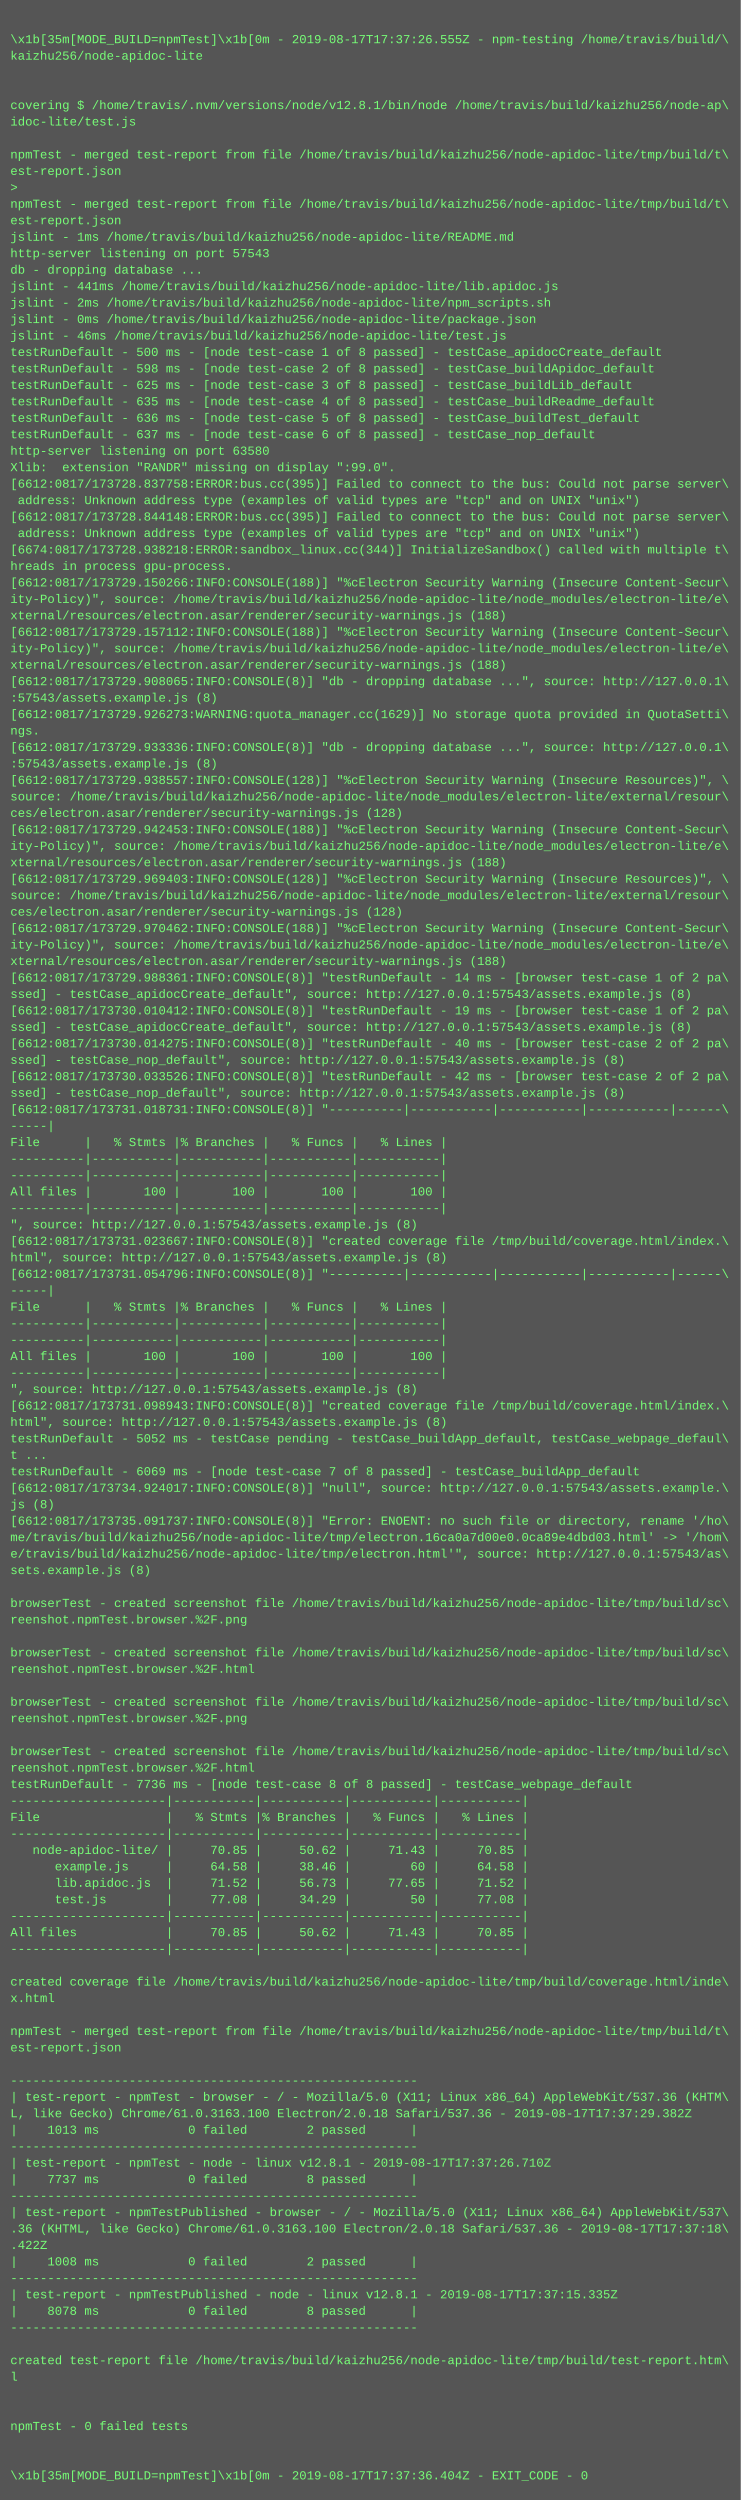
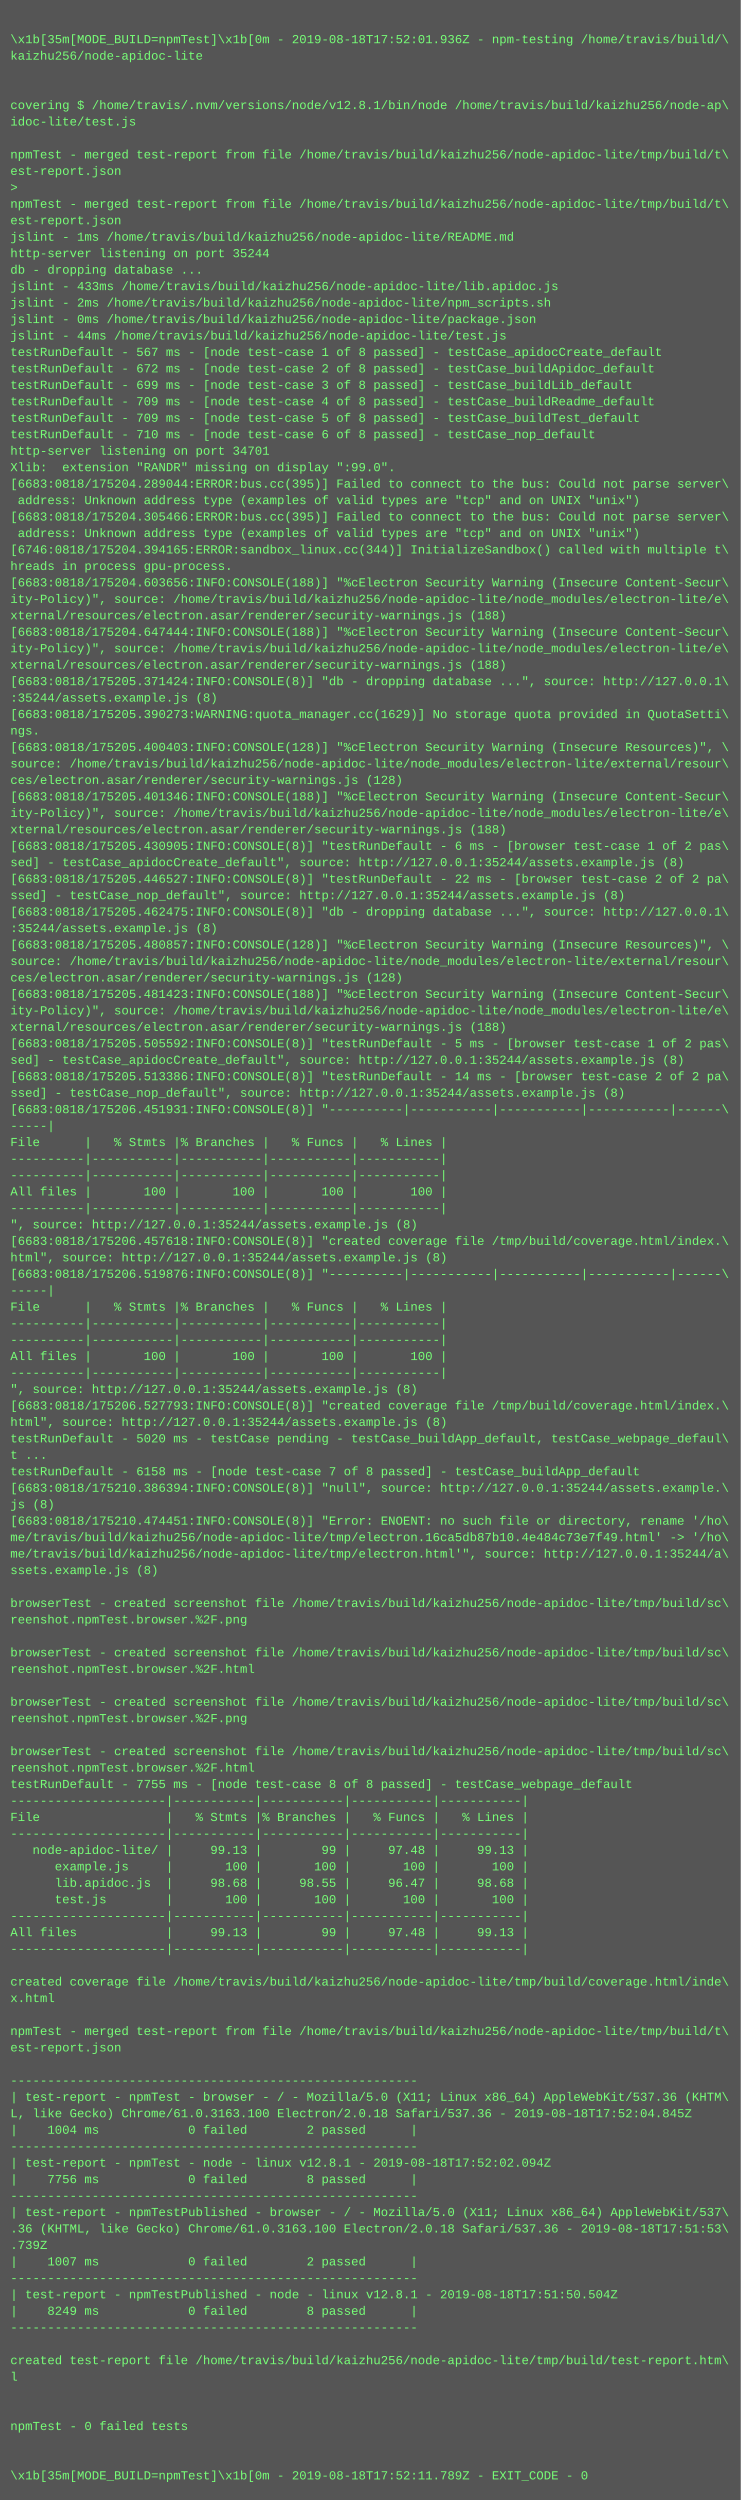
<svg xmlns="http://www.w3.org/2000/svg" height="2430" width="720">
  <rect height="2430" fill="#555" width="720" />
  <text fill="#7f7" font-family="Courier New" font-size="12" xml:space="preserve">
    <tspan x="10" y="26" />
-     <tspan x="10" y="42">\x1b[35m[MODE_BUILD=npmTest]\x1b[0m - 2019-08-17T17:37:26.555Z - npm-testing /home/travis/build/\</tspan>
+     <tspan x="10" y="42">\x1b[35m[MODE_BUILD=npmTest]\x1b[0m - 2019-08-18T17:52:01.936Z - npm-testing /home/travis/build/\</tspan>
    <tspan x="10" y="58">kaizhu256/node-apidoc-lite</tspan>
    <tspan x="10" y="74" />
    <tspan x="10" y="90" />
    <tspan x="10" y="106">covering $ /home/travis/.nvm/versions/node/v12.8.1/bin/node /home/travis/build/kaizhu256/node-ap\</tspan>
    <tspan x="10" y="122">idoc-lite/test.js</tspan>
    <tspan x="10" y="138" />
    <tspan x="10" y="154">npmTest - merged test-report from file /home/travis/build/kaizhu256/node-apidoc-lite/tmp/build/t\</tspan>
    <tspan x="10" y="170">est-report.json</tspan>
    <tspan x="10" y="186">&gt; </tspan>
    <tspan x="10" y="202">npmTest - merged test-report from file /home/travis/build/kaizhu256/node-apidoc-lite/tmp/build/t\</tspan>
    <tspan x="10" y="218">est-report.json</tspan>
    <tspan x="10" y="234">jslint - 1ms /home/travis/build/kaizhu256/node-apidoc-lite/README.md</tspan>
-     <tspan x="10" y="250">http-server listening on port 57543</tspan>
+     <tspan x="10" y="250">http-server listening on port 35244</tspan>
    <tspan x="10" y="266">db - dropping database ...</tspan>
-     <tspan x="10" y="282">jslint - 441ms /home/travis/build/kaizhu256/node-apidoc-lite/lib.apidoc.js</tspan>
+     <tspan x="10" y="282">jslint - 433ms /home/travis/build/kaizhu256/node-apidoc-lite/lib.apidoc.js</tspan>
    <tspan x="10" y="298">jslint - 2ms /home/travis/build/kaizhu256/node-apidoc-lite/npm_scripts.sh</tspan>
    <tspan x="10" y="314">jslint - 0ms /home/travis/build/kaizhu256/node-apidoc-lite/package.json</tspan>
-     <tspan x="10" y="330">jslint - 46ms /home/travis/build/kaizhu256/node-apidoc-lite/test.js</tspan>
-     <tspan x="10" y="346">testRunDefault - 500 ms - [node test-case 1 of 8 passed] - testCase_apidocCreate_default</tspan>
-     <tspan x="10" y="362">testRunDefault - 598 ms - [node test-case 2 of 8 passed] - testCase_buildApidoc_default</tspan>
-     <tspan x="10" y="378">testRunDefault - 625 ms - [node test-case 3 of 8 passed] - testCase_buildLib_default</tspan>
-     <tspan x="10" y="394">testRunDefault - 635 ms - [node test-case 4 of 8 passed] - testCase_buildReadme_default</tspan>
-     <tspan x="10" y="410">testRunDefault - 636 ms - [node test-case 5 of 8 passed] - testCase_buildTest_default</tspan>
-     <tspan x="10" y="426">testRunDefault - 637 ms - [node test-case 6 of 8 passed] - testCase_nop_default</tspan>
-     <tspan x="10" y="442">http-server listening on port 63580</tspan>
+     <tspan x="10" y="330">jslint - 44ms /home/travis/build/kaizhu256/node-apidoc-lite/test.js</tspan>
+     <tspan x="10" y="346">testRunDefault - 567 ms - [node test-case 1 of 8 passed] - testCase_apidocCreate_default</tspan>
+     <tspan x="10" y="362">testRunDefault - 672 ms - [node test-case 2 of 8 passed] - testCase_buildApidoc_default</tspan>
+     <tspan x="10" y="378">testRunDefault - 699 ms - [node test-case 3 of 8 passed] - testCase_buildLib_default</tspan>
+     <tspan x="10" y="394">testRunDefault - 709 ms - [node test-case 4 of 8 passed] - testCase_buildReadme_default</tspan>
+     <tspan x="10" y="410">testRunDefault - 709 ms - [node test-case 5 of 8 passed] - testCase_buildTest_default</tspan>
+     <tspan x="10" y="426">testRunDefault - 710 ms - [node test-case 6 of 8 passed] - testCase_nop_default</tspan>
+     <tspan x="10" y="442">http-server listening on port 34701</tspan>
    <tspan x="10" y="458">Xlib:  extension "RANDR" missing on display ":99.0".</tspan>
-     <tspan x="10" y="474">[6612:0817/173728.837758:ERROR:bus.cc(395)] Failed to connect to the bus: Could not parse server\</tspan>
+     <tspan x="10" y="474">[6683:0818/175204.289044:ERROR:bus.cc(395)] Failed to connect to the bus: Could not parse server\</tspan>
    <tspan x="10" y="490"> address: Unknown address type (examples of valid types are "tcp" and on UNIX "unix")</tspan>
-     <tspan x="10" y="506">[6612:0817/173728.844148:ERROR:bus.cc(395)] Failed to connect to the bus: Could not parse server\</tspan>
+     <tspan x="10" y="506">[6683:0818/175204.305466:ERROR:bus.cc(395)] Failed to connect to the bus: Could not parse server\</tspan>
    <tspan x="10" y="522"> address: Unknown address type (examples of valid types are "tcp" and on UNIX "unix")</tspan>
-     <tspan x="10" y="538">[6674:0817/173728.938218:ERROR:sandbox_linux.cc(344)] InitializeSandbox() called with multiple t\</tspan>
+     <tspan x="10" y="538">[6746:0818/175204.394165:ERROR:sandbox_linux.cc(344)] InitializeSandbox() called with multiple t\</tspan>
    <tspan x="10" y="554">hreads in process gpu-process.</tspan>
-     <tspan x="10" y="570">[6612:0817/173729.150266:INFO:CONSOLE(188)] "%cElectron Security Warning (Insecure Content-Secur\</tspan>
+     <tspan x="10" y="570">[6683:0818/175204.603656:INFO:CONSOLE(188)] "%cElectron Security Warning (Insecure Content-Secur\</tspan>
    <tspan x="10" y="586">ity-Policy)", source: /home/travis/build/kaizhu256/node-apidoc-lite/node_modules/electron-lite/e\</tspan>
    <tspan x="10" y="602">xternal/resources/electron.asar/renderer/security-warnings.js (188)</tspan>
-     <tspan x="10" y="618">[6612:0817/173729.157112:INFO:CONSOLE(188)] "%cElectron Security Warning (Insecure Content-Secur\</tspan>
+     <tspan x="10" y="618">[6683:0818/175204.647444:INFO:CONSOLE(188)] "%cElectron Security Warning (Insecure Content-Secur\</tspan>
    <tspan x="10" y="634">ity-Policy)", source: /home/travis/build/kaizhu256/node-apidoc-lite/node_modules/electron-lite/e\</tspan>
    <tspan x="10" y="650">xternal/resources/electron.asar/renderer/security-warnings.js (188)</tspan>
-     <tspan x="10" y="666">[6612:0817/173729.908065:INFO:CONSOLE(8)] "db - dropping database ...", source: http://127.0.0.1\</tspan>
-     <tspan x="10" y="682">:57543/assets.example.js (8)</tspan>
-     <tspan x="10" y="698">[6612:0817/173729.926273:WARNING:quota_manager.cc(1629)] No storage quota provided in QuotaSetti\</tspan>
+     <tspan x="10" y="666">[6683:0818/175205.371424:INFO:CONSOLE(8)] "db - dropping database ...", source: http://127.0.0.1\</tspan>
+     <tspan x="10" y="682">:35244/assets.example.js (8)</tspan>
+     <tspan x="10" y="698">[6683:0818/175205.390273:WARNING:quota_manager.cc(1629)] No storage quota provided in QuotaSetti\</tspan>
    <tspan x="10" y="714">ngs.</tspan>
-     <tspan x="10" y="730">[6612:0817/173729.933336:INFO:CONSOLE(8)] "db - dropping database ...", source: http://127.0.0.1\</tspan>
-     <tspan x="10" y="746">:57543/assets.example.js (8)</tspan>
-     <tspan x="10" y="762">[6612:0817/173729.938557:INFO:CONSOLE(128)] "%cElectron Security Warning (Insecure Resources)", \</tspan>
-     <tspan x="10" y="778">source: /home/travis/build/kaizhu256/node-apidoc-lite/node_modules/electron-lite/external/resour\</tspan>
-     <tspan x="10" y="794">ces/electron.asar/renderer/security-warnings.js (128)</tspan>
-     <tspan x="10" y="810">[6612:0817/173729.942453:INFO:CONSOLE(188)] "%cElectron Security Warning (Insecure Content-Secur\</tspan>
-     <tspan x="10" y="826">ity-Policy)", source: /home/travis/build/kaizhu256/node-apidoc-lite/node_modules/electron-lite/e\</tspan>
-     <tspan x="10" y="842">xternal/resources/electron.asar/renderer/security-warnings.js (188)</tspan>
-     <tspan x="10" y="858">[6612:0817/173729.969403:INFO:CONSOLE(128)] "%cElectron Security Warning (Insecure Resources)", \</tspan>
-     <tspan x="10" y="874">source: /home/travis/build/kaizhu256/node-apidoc-lite/node_modules/electron-lite/external/resour\</tspan>
-     <tspan x="10" y="890">ces/electron.asar/renderer/security-warnings.js (128)</tspan>
-     <tspan x="10" y="906">[6612:0817/173729.970462:INFO:CONSOLE(188)] "%cElectron Security Warning (Insecure Content-Secur\</tspan>
-     <tspan x="10" y="922">ity-Policy)", source: /home/travis/build/kaizhu256/node-apidoc-lite/node_modules/electron-lite/e\</tspan>
-     <tspan x="10" y="938">xternal/resources/electron.asar/renderer/security-warnings.js (188)</tspan>
-     <tspan x="10" y="954">[6612:0817/173729.988361:INFO:CONSOLE(8)] "testRunDefault - 14 ms - [browser test-case 1 of 2 pa\</tspan>
-     <tspan x="10" y="970">ssed] - testCase_apidocCreate_default", source: http://127.0.0.1:57543/assets.example.js (8)</tspan>
-     <tspan x="10" y="986">[6612:0817/173730.010412:INFO:CONSOLE(8)] "testRunDefault - 19 ms - [browser test-case 1 of 2 pa\</tspan>
-     <tspan x="10" y="1002">ssed] - testCase_apidocCreate_default", source: http://127.0.0.1:57543/assets.example.js (8)</tspan>
-     <tspan x="10" y="1018">[6612:0817/173730.014275:INFO:CONSOLE(8)] "testRunDefault - 40 ms - [browser test-case 2 of 2 pa\</tspan>
-     <tspan x="10" y="1034">ssed] - testCase_nop_default", source: http://127.0.0.1:57543/assets.example.js (8)</tspan>
-     <tspan x="10" y="1050">[6612:0817/173730.033526:INFO:CONSOLE(8)] "testRunDefault - 42 ms - [browser test-case 2 of 2 pa\</tspan>
-     <tspan x="10" y="1066">ssed] - testCase_nop_default", source: http://127.0.0.1:57543/assets.example.js (8)</tspan>
-     <tspan x="10" y="1082">[6612:0817/173731.018731:INFO:CONSOLE(8)] "----------|-----------|-----------|-----------|------\</tspan>
+     <tspan x="10" y="730">[6683:0818/175205.400403:INFO:CONSOLE(128)] "%cElectron Security Warning (Insecure Resources)", \</tspan>
+     <tspan x="10" y="746">source: /home/travis/build/kaizhu256/node-apidoc-lite/node_modules/electron-lite/external/resour\</tspan>
+     <tspan x="10" y="762">ces/electron.asar/renderer/security-warnings.js (128)</tspan>
+     <tspan x="10" y="778">[6683:0818/175205.401346:INFO:CONSOLE(188)] "%cElectron Security Warning (Insecure Content-Secur\</tspan>
+     <tspan x="10" y="794">ity-Policy)", source: /home/travis/build/kaizhu256/node-apidoc-lite/node_modules/electron-lite/e\</tspan>
+     <tspan x="10" y="810">xternal/resources/electron.asar/renderer/security-warnings.js (188)</tspan>
+     <tspan x="10" y="826">[6683:0818/175205.430905:INFO:CONSOLE(8)] "testRunDefault - 6 ms - [browser test-case 1 of 2 pas\</tspan>
+     <tspan x="10" y="842">sed] - testCase_apidocCreate_default", source: http://127.0.0.1:35244/assets.example.js (8)</tspan>
+     <tspan x="10" y="858">[6683:0818/175205.446527:INFO:CONSOLE(8)] "testRunDefault - 22 ms - [browser test-case 2 of 2 pa\</tspan>
+     <tspan x="10" y="874">ssed] - testCase_nop_default", source: http://127.0.0.1:35244/assets.example.js (8)</tspan>
+     <tspan x="10" y="890">[6683:0818/175205.462475:INFO:CONSOLE(8)] "db - dropping database ...", source: http://127.0.0.1\</tspan>
+     <tspan x="10" y="906">:35244/assets.example.js (8)</tspan>
+     <tspan x="10" y="922">[6683:0818/175205.480857:INFO:CONSOLE(128)] "%cElectron Security Warning (Insecure Resources)", \</tspan>
+     <tspan x="10" y="938">source: /home/travis/build/kaizhu256/node-apidoc-lite/node_modules/electron-lite/external/resour\</tspan>
+     <tspan x="10" y="954">ces/electron.asar/renderer/security-warnings.js (128)</tspan>
+     <tspan x="10" y="970">[6683:0818/175205.481423:INFO:CONSOLE(188)] "%cElectron Security Warning (Insecure Content-Secur\</tspan>
+     <tspan x="10" y="986">ity-Policy)", source: /home/travis/build/kaizhu256/node-apidoc-lite/node_modules/electron-lite/e\</tspan>
+     <tspan x="10" y="1002">xternal/resources/electron.asar/renderer/security-warnings.js (188)</tspan>
+     <tspan x="10" y="1018">[6683:0818/175205.505592:INFO:CONSOLE(8)] "testRunDefault - 5 ms - [browser test-case 1 of 2 pas\</tspan>
+     <tspan x="10" y="1034">sed] - testCase_apidocCreate_default", source: http://127.0.0.1:35244/assets.example.js (8)</tspan>
+     <tspan x="10" y="1050">[6683:0818/175205.513386:INFO:CONSOLE(8)] "testRunDefault - 14 ms - [browser test-case 2 of 2 pa\</tspan>
+     <tspan x="10" y="1066">ssed] - testCase_nop_default", source: http://127.0.0.1:35244/assets.example.js (8)</tspan>
+     <tspan x="10" y="1082">[6683:0818/175206.451931:INFO:CONSOLE(8)] "----------|-----------|-----------|-----------|------\</tspan>
    <tspan x="10" y="1098">-----|</tspan>
    <tspan x="10" y="1114">File      |   % Stmts |% Branches |   % Funcs |   % Lines |</tspan>
    <tspan x="10" y="1130">----------|-----------|-----------|-----------|-----------|</tspan>
    <tspan x="10" y="1146">----------|-----------|-----------|-----------|-----------|</tspan>
    <tspan x="10" y="1162">All files |       100 |       100 |       100 |       100 |</tspan>
    <tspan x="10" y="1178">----------|-----------|-----------|-----------|-----------|</tspan>
-     <tspan x="10" y="1194">", source: http://127.0.0.1:57543/assets.example.js (8)</tspan>
-     <tspan x="10" y="1210">[6612:0817/173731.023667:INFO:CONSOLE(8)] "created coverage file /tmp/build/coverage.html/index.\</tspan>
-     <tspan x="10" y="1226">html", source: http://127.0.0.1:57543/assets.example.js (8)</tspan>
-     <tspan x="10" y="1242">[6612:0817/173731.054796:INFO:CONSOLE(8)] "----------|-----------|-----------|-----------|------\</tspan>
+     <tspan x="10" y="1194">", source: http://127.0.0.1:35244/assets.example.js (8)</tspan>
+     <tspan x="10" y="1210">[6683:0818/175206.457618:INFO:CONSOLE(8)] "created coverage file /tmp/build/coverage.html/index.\</tspan>
+     <tspan x="10" y="1226">html", source: http://127.0.0.1:35244/assets.example.js (8)</tspan>
+     <tspan x="10" y="1242">[6683:0818/175206.519876:INFO:CONSOLE(8)] "----------|-----------|-----------|-----------|------\</tspan>
    <tspan x="10" y="1258">-----|</tspan>
    <tspan x="10" y="1274">File      |   % Stmts |% Branches |   % Funcs |   % Lines |</tspan>
    <tspan x="10" y="1290">----------|-----------|-----------|-----------|-----------|</tspan>
    <tspan x="10" y="1306">----------|-----------|-----------|-----------|-----------|</tspan>
    <tspan x="10" y="1322">All files |       100 |       100 |       100 |       100 |</tspan>
    <tspan x="10" y="1338">----------|-----------|-----------|-----------|-----------|</tspan>
-     <tspan x="10" y="1354">", source: http://127.0.0.1:57543/assets.example.js (8)</tspan>
-     <tspan x="10" y="1370">[6612:0817/173731.098943:INFO:CONSOLE(8)] "created coverage file /tmp/build/coverage.html/index.\</tspan>
-     <tspan x="10" y="1386">html", source: http://127.0.0.1:57543/assets.example.js (8)</tspan>
-     <tspan x="10" y="1402">testRunDefault - 5052 ms - testCase pending - testCase_buildApp_default, testCase_webpage_defaul\</tspan>
+     <tspan x="10" y="1354">", source: http://127.0.0.1:35244/assets.example.js (8)</tspan>
+     <tspan x="10" y="1370">[6683:0818/175206.527793:INFO:CONSOLE(8)] "created coverage file /tmp/build/coverage.html/index.\</tspan>
+     <tspan x="10" y="1386">html", source: http://127.0.0.1:35244/assets.example.js (8)</tspan>
+     <tspan x="10" y="1402">testRunDefault - 5020 ms - testCase pending - testCase_buildApp_default, testCase_webpage_defaul\</tspan>
    <tspan x="10" y="1418">t ...</tspan>
-     <tspan x="10" y="1434">testRunDefault - 6069 ms - [node test-case 7 of 8 passed] - testCase_buildApp_default</tspan>
-     <tspan x="10" y="1450">[6612:0817/173734.924017:INFO:CONSOLE(8)] "null", source: http://127.0.0.1:57543/assets.example.\</tspan>
+     <tspan x="10" y="1434">testRunDefault - 6158 ms - [node test-case 7 of 8 passed] - testCase_buildApp_default</tspan>
+     <tspan x="10" y="1450">[6683:0818/175210.386394:INFO:CONSOLE(8)] "null", source: http://127.0.0.1:35244/assets.example.\</tspan>
    <tspan x="10" y="1466">js (8)</tspan>
-     <tspan x="10" y="1482">[6612:0817/173735.091737:INFO:CONSOLE(8)] "Error: ENOENT: no such file or directory, rename '/ho\</tspan>
-     <tspan x="10" y="1498">me/travis/build/kaizhu256/node-apidoc-lite/tmp/electron.16ca0a7d00e0.0ca89e4dbd03.html' -&gt; '/hom\</tspan>
-     <tspan x="10" y="1514">e/travis/build/kaizhu256/node-apidoc-lite/tmp/electron.html'", source: http://127.0.0.1:57543/as\</tspan>
-     <tspan x="10" y="1530">sets.example.js (8)</tspan>
+     <tspan x="10" y="1482">[6683:0818/175210.474451:INFO:CONSOLE(8)] "Error: ENOENT: no such file or directory, rename '/ho\</tspan>
+     <tspan x="10" y="1498">me/travis/build/kaizhu256/node-apidoc-lite/tmp/electron.16ca5db87b10.4e484c73e7f49.html' -&gt; '/ho\</tspan>
+     <tspan x="10" y="1514">me/travis/build/kaizhu256/node-apidoc-lite/tmp/electron.html'", source: http://127.0.0.1:35244/a\</tspan>
+     <tspan x="10" y="1530">ssets.example.js (8)</tspan>
    <tspan x="10" y="1546" />
    <tspan x="10" y="1562">browserTest - created screenshot file /home/travis/build/kaizhu256/node-apidoc-lite/tmp/build/sc\</tspan>
    <tspan x="10" y="1578">reenshot.npmTest.browser.%2F.png</tspan>
    <tspan x="10" y="1594" />
    <tspan x="10" y="1610">browserTest - created screenshot file /home/travis/build/kaizhu256/node-apidoc-lite/tmp/build/sc\</tspan>
    <tspan x="10" y="1626">reenshot.npmTest.browser.%2F.html</tspan>
    <tspan x="10" y="1642" />
    <tspan x="10" y="1658">browserTest - created screenshot file /home/travis/build/kaizhu256/node-apidoc-lite/tmp/build/sc\</tspan>
    <tspan x="10" y="1674">reenshot.npmTest.browser.%2F.png</tspan>
    <tspan x="10" y="1690" />
    <tspan x="10" y="1706">browserTest - created screenshot file /home/travis/build/kaizhu256/node-apidoc-lite/tmp/build/sc\</tspan>
    <tspan x="10" y="1722">reenshot.npmTest.browser.%2F.html</tspan>
-     <tspan x="10" y="1738">testRunDefault - 7736 ms - [node test-case 8 of 8 passed] - testCase_webpage_default</tspan>
+     <tspan x="10" y="1738">testRunDefault - 7755 ms - [node test-case 8 of 8 passed] - testCase_webpage_default</tspan>
    <tspan x="10" y="1754">---------------------|-----------|-----------|-----------|-----------|</tspan>
    <tspan x="10" y="1770">File                 |   % Stmts |% Branches |   % Funcs |   % Lines |</tspan>
    <tspan x="10" y="1786">---------------------|-----------|-----------|-----------|-----------|</tspan>
-     <tspan x="10" y="1802">   node-apidoc-lite/ |     70.85 |     50.62 |     71.43 |     70.85 |</tspan>
-     <tspan x="10" y="1818">      example.js     |     64.58 |     38.46 |        60 |     64.58 |</tspan>
-     <tspan x="10" y="1834">      lib.apidoc.js  |     71.52 |     56.73 |     77.65 |     71.52 |</tspan>
-     <tspan x="10" y="1850">      test.js        |     77.08 |     34.29 |        50 |     77.08 |</tspan>
+     <tspan x="10" y="1802">   node-apidoc-lite/ |     99.13 |        99 |     97.48 |     99.13 |</tspan>
+     <tspan x="10" y="1818">      example.js     |       100 |       100 |       100 |       100 |</tspan>
+     <tspan x="10" y="1834">      lib.apidoc.js  |     98.68 |     98.55 |     96.47 |     98.68 |</tspan>
+     <tspan x="10" y="1850">      test.js        |       100 |       100 |       100 |       100 |</tspan>
    <tspan x="10" y="1866">---------------------|-----------|-----------|-----------|-----------|</tspan>
-     <tspan x="10" y="1882">All files            |     70.85 |     50.62 |     71.43 |     70.85 |</tspan>
+     <tspan x="10" y="1882">All files            |     99.13 |        99 |     97.48 |     99.13 |</tspan>
    <tspan x="10" y="1898">---------------------|-----------|-----------|-----------|-----------|</tspan>
    <tspan x="10" y="1914" />
    <tspan x="10" y="1930">created coverage file /home/travis/build/kaizhu256/node-apidoc-lite/tmp/build/coverage.html/inde\</tspan>
    <tspan x="10" y="1946">x.html</tspan>
    <tspan x="10" y="1962" />
    <tspan x="10" y="1978">npmTest - merged test-report from file /home/travis/build/kaizhu256/node-apidoc-lite/tmp/build/t\</tspan>
    <tspan x="10" y="1994">est-report.json</tspan>
    <tspan x="10" y="2010" />
    <tspan x="10" y="2026">-------------------------------------------------------</tspan>
    <tspan x="10" y="2042">| test-report - npmTest - browser - / - Mozilla/5.0 (X11; Linux x86_64) AppleWebKit/537.36 (KHTM\</tspan>
-     <tspan x="10" y="2058">L, like Gecko) Chrome/61.0.3163.100 Electron/2.0.18 Safari/537.36 - 2019-08-17T17:37:29.382Z</tspan>
-     <tspan x="10" y="2074">|    1013 ms            0 failed        2 passed      |</tspan>
+     <tspan x="10" y="2058">L, like Gecko) Chrome/61.0.3163.100 Electron/2.0.18 Safari/537.36 - 2019-08-18T17:52:04.845Z</tspan>
+     <tspan x="10" y="2074">|    1004 ms            0 failed        2 passed      |</tspan>
    <tspan x="10" y="2090">-------------------------------------------------------</tspan>
-     <tspan x="10" y="2106">| test-report - npmTest - node - linux v12.8.1 - 2019-08-17T17:37:26.710Z</tspan>
-     <tspan x="10" y="2122">|    7737 ms            0 failed        8 passed      |</tspan>
+     <tspan x="10" y="2106">| test-report - npmTest - node - linux v12.8.1 - 2019-08-18T17:52:02.094Z</tspan>
+     <tspan x="10" y="2122">|    7756 ms            0 failed        8 passed      |</tspan>
    <tspan x="10" y="2138">-------------------------------------------------------</tspan>
    <tspan x="10" y="2154">| test-report - npmTestPublished - browser - / - Mozilla/5.0 (X11; Linux x86_64) AppleWebKit/537\</tspan>
-     <tspan x="10" y="2170">.36 (KHTML, like Gecko) Chrome/61.0.3163.100 Electron/2.0.18 Safari/537.36 - 2019-08-17T17:37:18\</tspan>
-     <tspan x="10" y="2186">.422Z</tspan>
-     <tspan x="10" y="2202">|    1008 ms            0 failed        2 passed      |</tspan>
+     <tspan x="10" y="2170">.36 (KHTML, like Gecko) Chrome/61.0.3163.100 Electron/2.0.18 Safari/537.36 - 2019-08-18T17:51:53\</tspan>
+     <tspan x="10" y="2186">.739Z</tspan>
+     <tspan x="10" y="2202">|    1007 ms            0 failed        2 passed      |</tspan>
    <tspan x="10" y="2218">-------------------------------------------------------</tspan>
-     <tspan x="10" y="2234">| test-report - npmTestPublished - node - linux v12.8.1 - 2019-08-17T17:37:15.335Z</tspan>
-     <tspan x="10" y="2250">|    8078 ms            0 failed        8 passed      |</tspan>
+     <tspan x="10" y="2234">| test-report - npmTestPublished - node - linux v12.8.1 - 2019-08-18T17:51:50.504Z</tspan>
+     <tspan x="10" y="2250">|    8249 ms            0 failed        8 passed      |</tspan>
    <tspan x="10" y="2266">-------------------------------------------------------</tspan>
    <tspan x="10" y="2282" />
    <tspan x="10" y="2298">created test-report file /home/travis/build/kaizhu256/node-apidoc-lite/tmp/build/test-report.htm\</tspan>
    <tspan x="10" y="2314">l</tspan>
    <tspan x="10" y="2330" />
    <tspan x="10" y="2346" />
    <tspan x="10" y="2362">npmTest - 0 failed tests</tspan>
    <tspan x="10" y="2378" />
    <tspan x="10" y="2394" />
-     <tspan x="10" y="2410">\x1b[35m[MODE_BUILD=npmTest]\x1b[0m - 2019-08-17T17:37:36.404Z - EXIT_CODE - 0</tspan>
+     <tspan x="10" y="2410">\x1b[35m[MODE_BUILD=npmTest]\x1b[0m - 2019-08-18T17:52:11.789Z - EXIT_CODE - 0</tspan>
  </text>
</svg>
